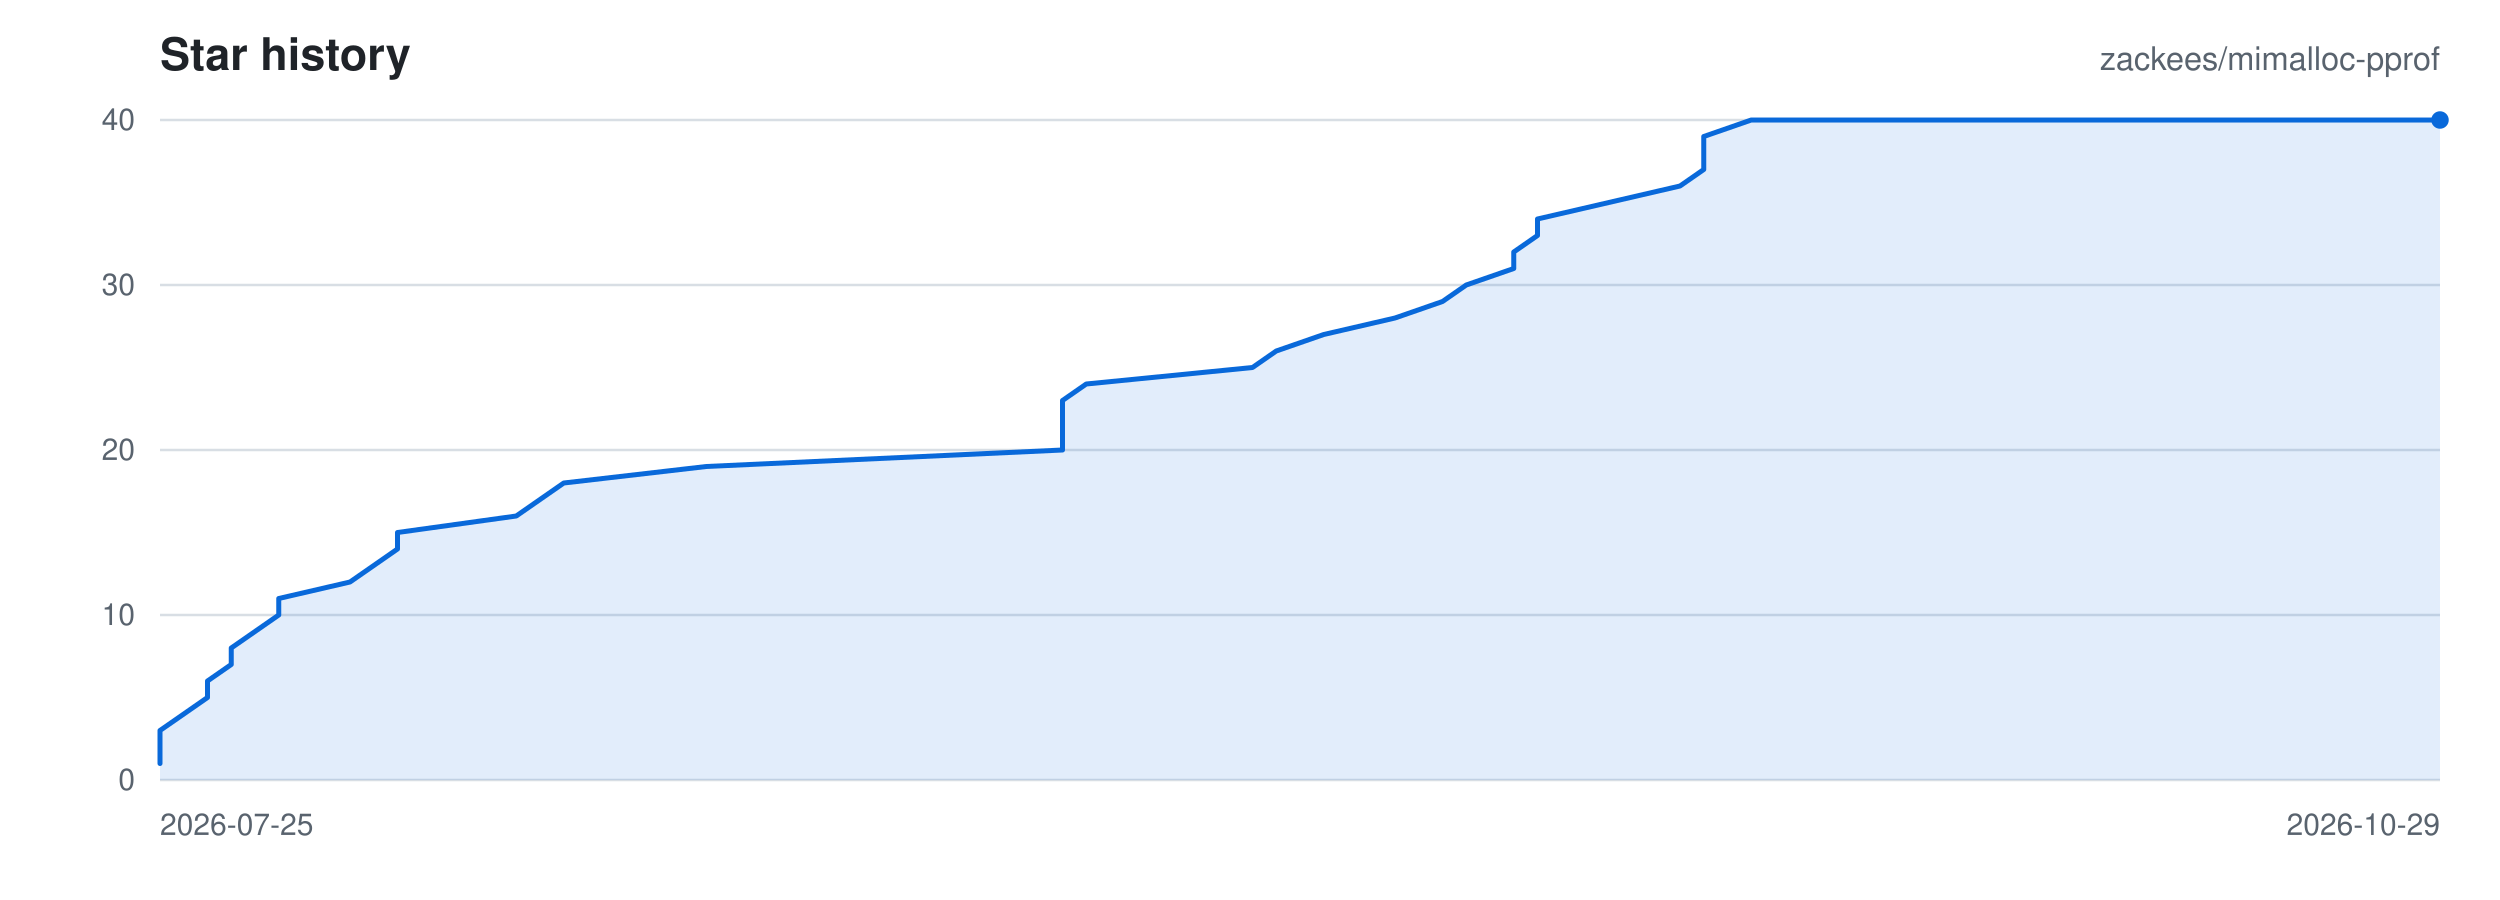
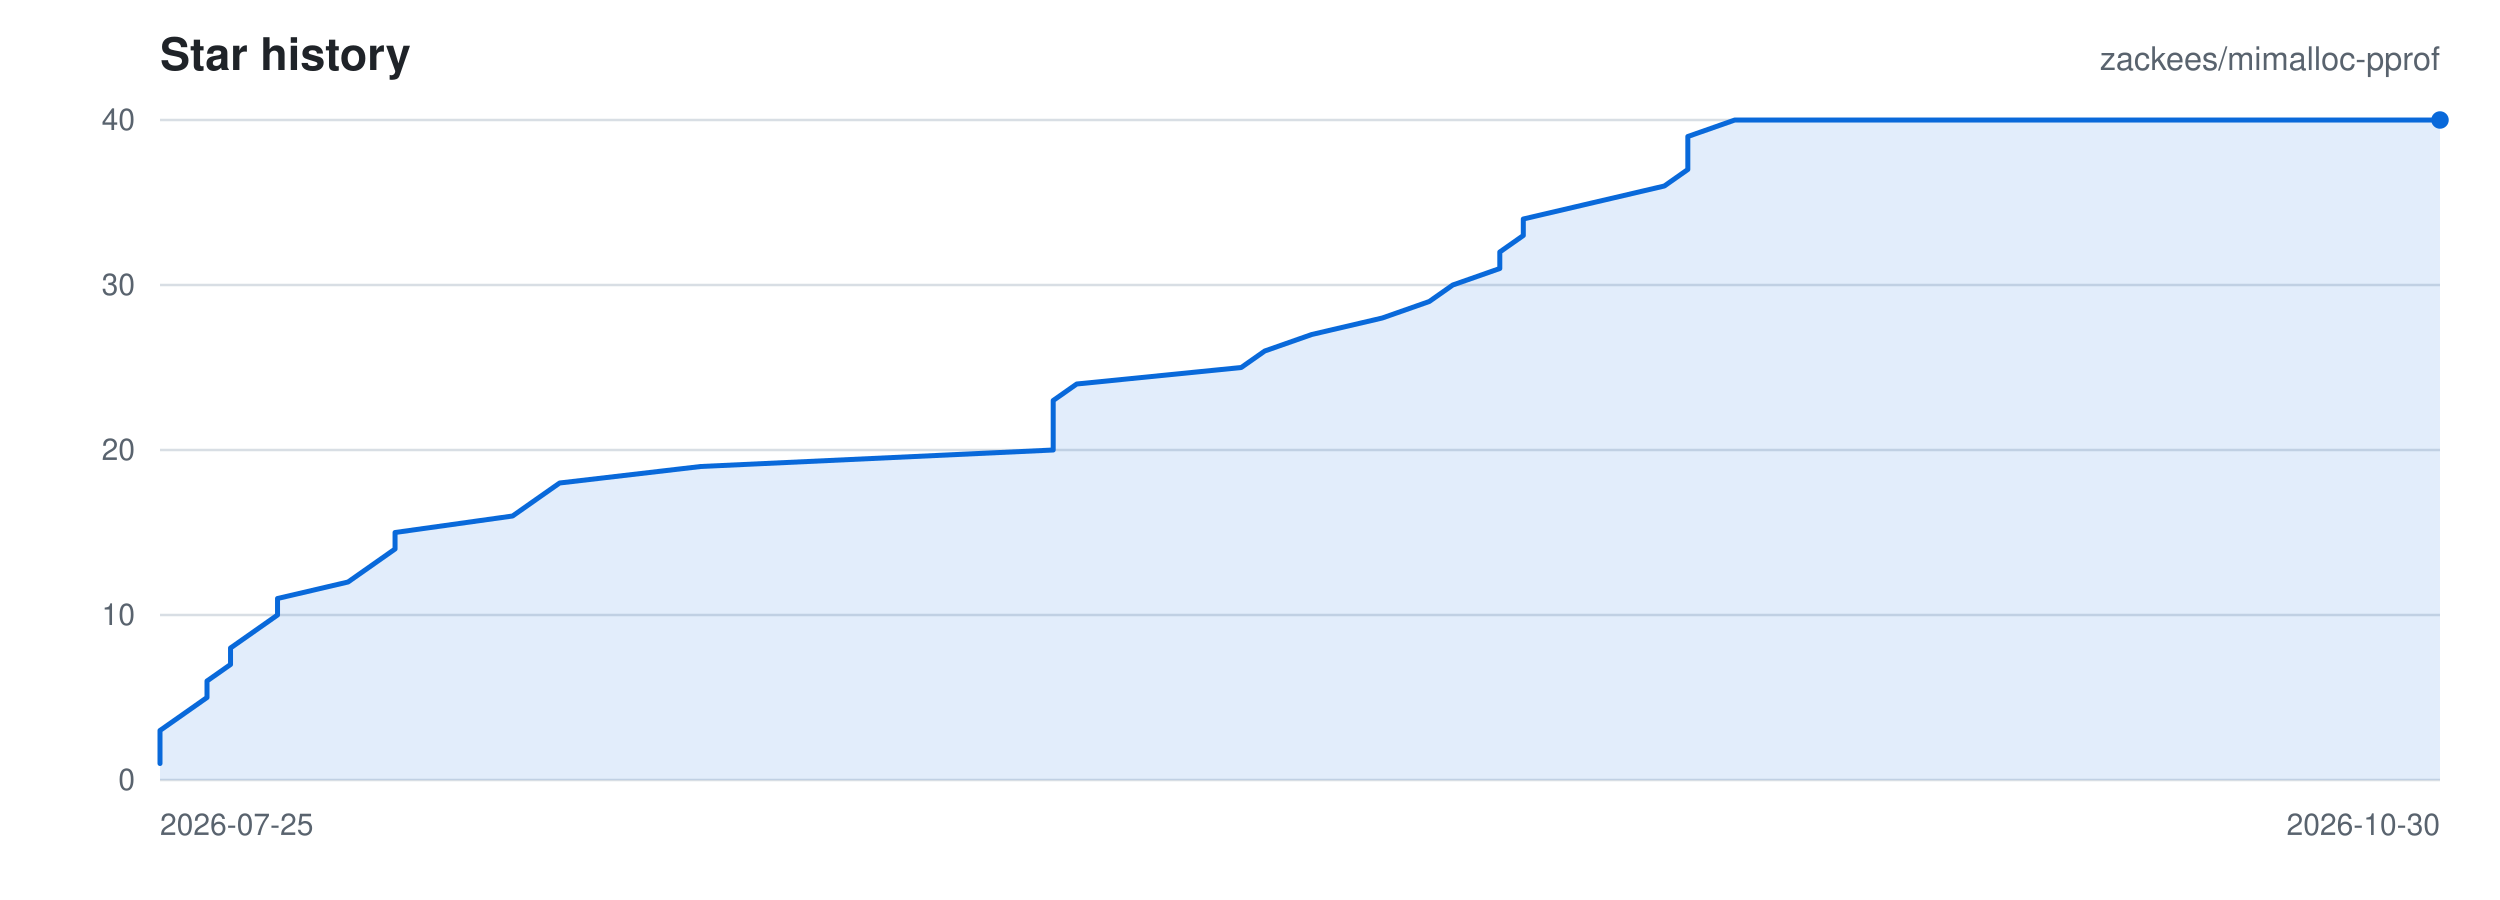
<svg xmlns="http://www.w3.org/2000/svg" viewBox="0 0 1000 360" width="1000" height="360" role="img" aria-label="Star history for zackees/mimalloc-pprof">
  <rect width="1000" height="360" fill="#ffffff" />
  <g font-family="-apple-system,BlinkMacSystemFont,Segoe UI,Helvetica,Arial,sans-serif">
    <text x="64" y="28" font-size="18" font-weight="600" fill="#1f2328">Star history</text>
    <text x="976" y="28" font-size="13" text-anchor="end" fill="#59636e">zackees/mimalloc-pprof</text>
    <line x1="64" y1="312.00" x2="976" y2="312.00" stroke="#d8dee4" stroke-width="1" />
    <text x="54" y="316.00" font-size="12" text-anchor="end" fill="#59636e">0</text>
    <line x1="64" y1="246.00" x2="976" y2="246.00" stroke="#d8dee4" stroke-width="1" />
    <text x="54" y="250.00" font-size="12" text-anchor="end" fill="#59636e">10</text>
    <line x1="64" y1="180.00" x2="976" y2="180.00" stroke="#d8dee4" stroke-width="1" />
    <text x="54" y="184.00" font-size="12" text-anchor="end" fill="#59636e">20</text>
    <line x1="64" y1="114.00" x2="976" y2="114.00" stroke="#d8dee4" stroke-width="1" />
    <text x="54" y="118.00" font-size="12" text-anchor="end" fill="#59636e">30</text>
    <line x1="64" y1="48.00" x2="976" y2="48.00" stroke="#d8dee4" stroke-width="1" />
    <text x="54" y="52.00" font-size="12" text-anchor="end" fill="#59636e">40</text>
    <text x="64.00" y="334.00" font-size="12" text-anchor="start" fill="#59636e">2026-07-25</text>
-     <text x="976.00" y="334.00" font-size="12" text-anchor="end" fill="#59636e">2026-10-29</text>
-     <path d="M 64.00 305.40 L 64.00 298.80 L 64.00 292.20 L 73.50 285.60 L 83.00 279.00 L 83.00 272.40 L 92.50 265.80 L 92.50 259.20 L 102.00 252.60 L 111.50 246.00 L 111.50 239.40 L 140.00 232.80 L 149.50 226.20 L 159.00 219.60 L 159.00 213.00 L 206.50 206.40 L 216.00 199.80 L 225.50 193.20 L 282.50 186.60 L 425.00 180.00 L 425.00 173.40 L 425.00 166.80 L 425.00 160.20 L 434.50 153.60 L 501.00 147.00 L 510.50 140.40 L 529.50 133.80 L 558.00 127.20 L 577.00 120.60 L 586.50 114.00 L 605.50 107.40 L 605.50 100.80 L 615.00 94.20 L 615.00 87.60 L 643.50 81.00 L 672.00 74.40 L 681.50 67.80 L 681.50 61.20 L 681.50 54.60 L 700.50 48.00 L 976.00 48.00 L 976.00 312.00 L 64.00 312.00 Z" fill="rgba(9,105,218,0.12)" stroke="none" />
-     <path d="M 64.00 305.40 L 64.00 298.80 L 64.00 292.20 L 73.50 285.60 L 83.00 279.00 L 83.00 272.40 L 92.50 265.80 L 92.50 259.20 L 102.00 252.60 L 111.50 246.00 L 111.50 239.40 L 140.00 232.80 L 149.50 226.20 L 159.00 219.60 L 159.00 213.00 L 206.50 206.40 L 216.00 199.80 L 225.50 193.20 L 282.50 186.60 L 425.00 180.00 L 425.00 173.40 L 425.00 166.80 L 425.00 160.20 L 434.50 153.60 L 501.00 147.00 L 510.50 140.40 L 529.50 133.80 L 558.00 127.20 L 577.00 120.60 L 586.50 114.00 L 605.50 107.40 L 605.50 100.80 L 615.00 94.20 L 615.00 87.60 L 643.50 81.00 L 672.00 74.40 L 681.50 67.80 L 681.50 61.20 L 681.50 54.60 L 700.50 48.00 L 976.00 48.00" fill="none" stroke="#0969da" stroke-width="2" stroke-linejoin="round" stroke-linecap="round" />
+     <text x="976.00" y="334.00" font-size="12" text-anchor="end" fill="#59636e">2026-10-30</text>
+     <path d="M 64.00 305.40 L 64.00 298.80 L 64.00 292.20 L 73.40 285.60 L 82.80 279.00 L 82.80 272.40 L 92.21 265.80 L 92.21 259.20 L 101.61 252.60 L 111.01 246.00 L 111.01 239.40 L 139.22 232.80 L 148.62 226.20 L 158.02 219.60 L 158.02 213.00 L 205.03 206.40 L 214.43 199.80 L 223.84 193.20 L 280.25 186.60 L 421.28 180.00 L 421.28 173.40 L 421.28 166.80 L 421.28 160.20 L 430.68 153.60 L 496.49 147.00 L 505.90 140.40 L 524.70 133.80 L 552.91 127.20 L 571.71 120.60 L 581.11 114.00 L 599.92 107.40 L 599.92 100.80 L 609.32 94.20 L 609.32 87.60 L 637.53 81.00 L 665.73 74.40 L 675.13 67.80 L 675.13 61.20 L 675.13 54.60 L 693.94 48.00 L 976.00 48.00 L 976.00 312.00 L 64.00 312.00 Z" fill="rgba(9,105,218,0.12)" stroke="none" />
+     <path d="M 64.00 305.40 L 64.00 298.80 L 64.00 292.20 L 73.40 285.60 L 82.80 279.00 L 82.80 272.40 L 92.21 265.80 L 92.21 259.20 L 101.61 252.60 L 111.01 246.00 L 111.01 239.40 L 139.22 232.80 L 148.62 226.20 L 158.02 219.60 L 158.02 213.00 L 205.03 206.40 L 214.43 199.80 L 223.84 193.20 L 280.25 186.60 L 421.28 180.00 L 421.28 173.40 L 421.28 166.80 L 421.28 160.20 L 430.68 153.60 L 496.49 147.00 L 505.90 140.40 L 524.70 133.80 L 552.91 127.20 L 571.71 120.60 L 581.11 114.00 L 599.92 107.40 L 599.92 100.80 L 609.32 94.20 L 609.32 87.60 L 637.53 81.00 L 665.73 74.40 L 675.13 67.80 L 675.13 61.20 L 675.13 54.60 L 693.94 48.00 L 976.00 48.00" fill="none" stroke="#0969da" stroke-width="2" stroke-linejoin="round" stroke-linecap="round" />
    <circle cx="976.00" cy="48.00" r="3.5" fill="#0969da" />
  </g>
</svg>
